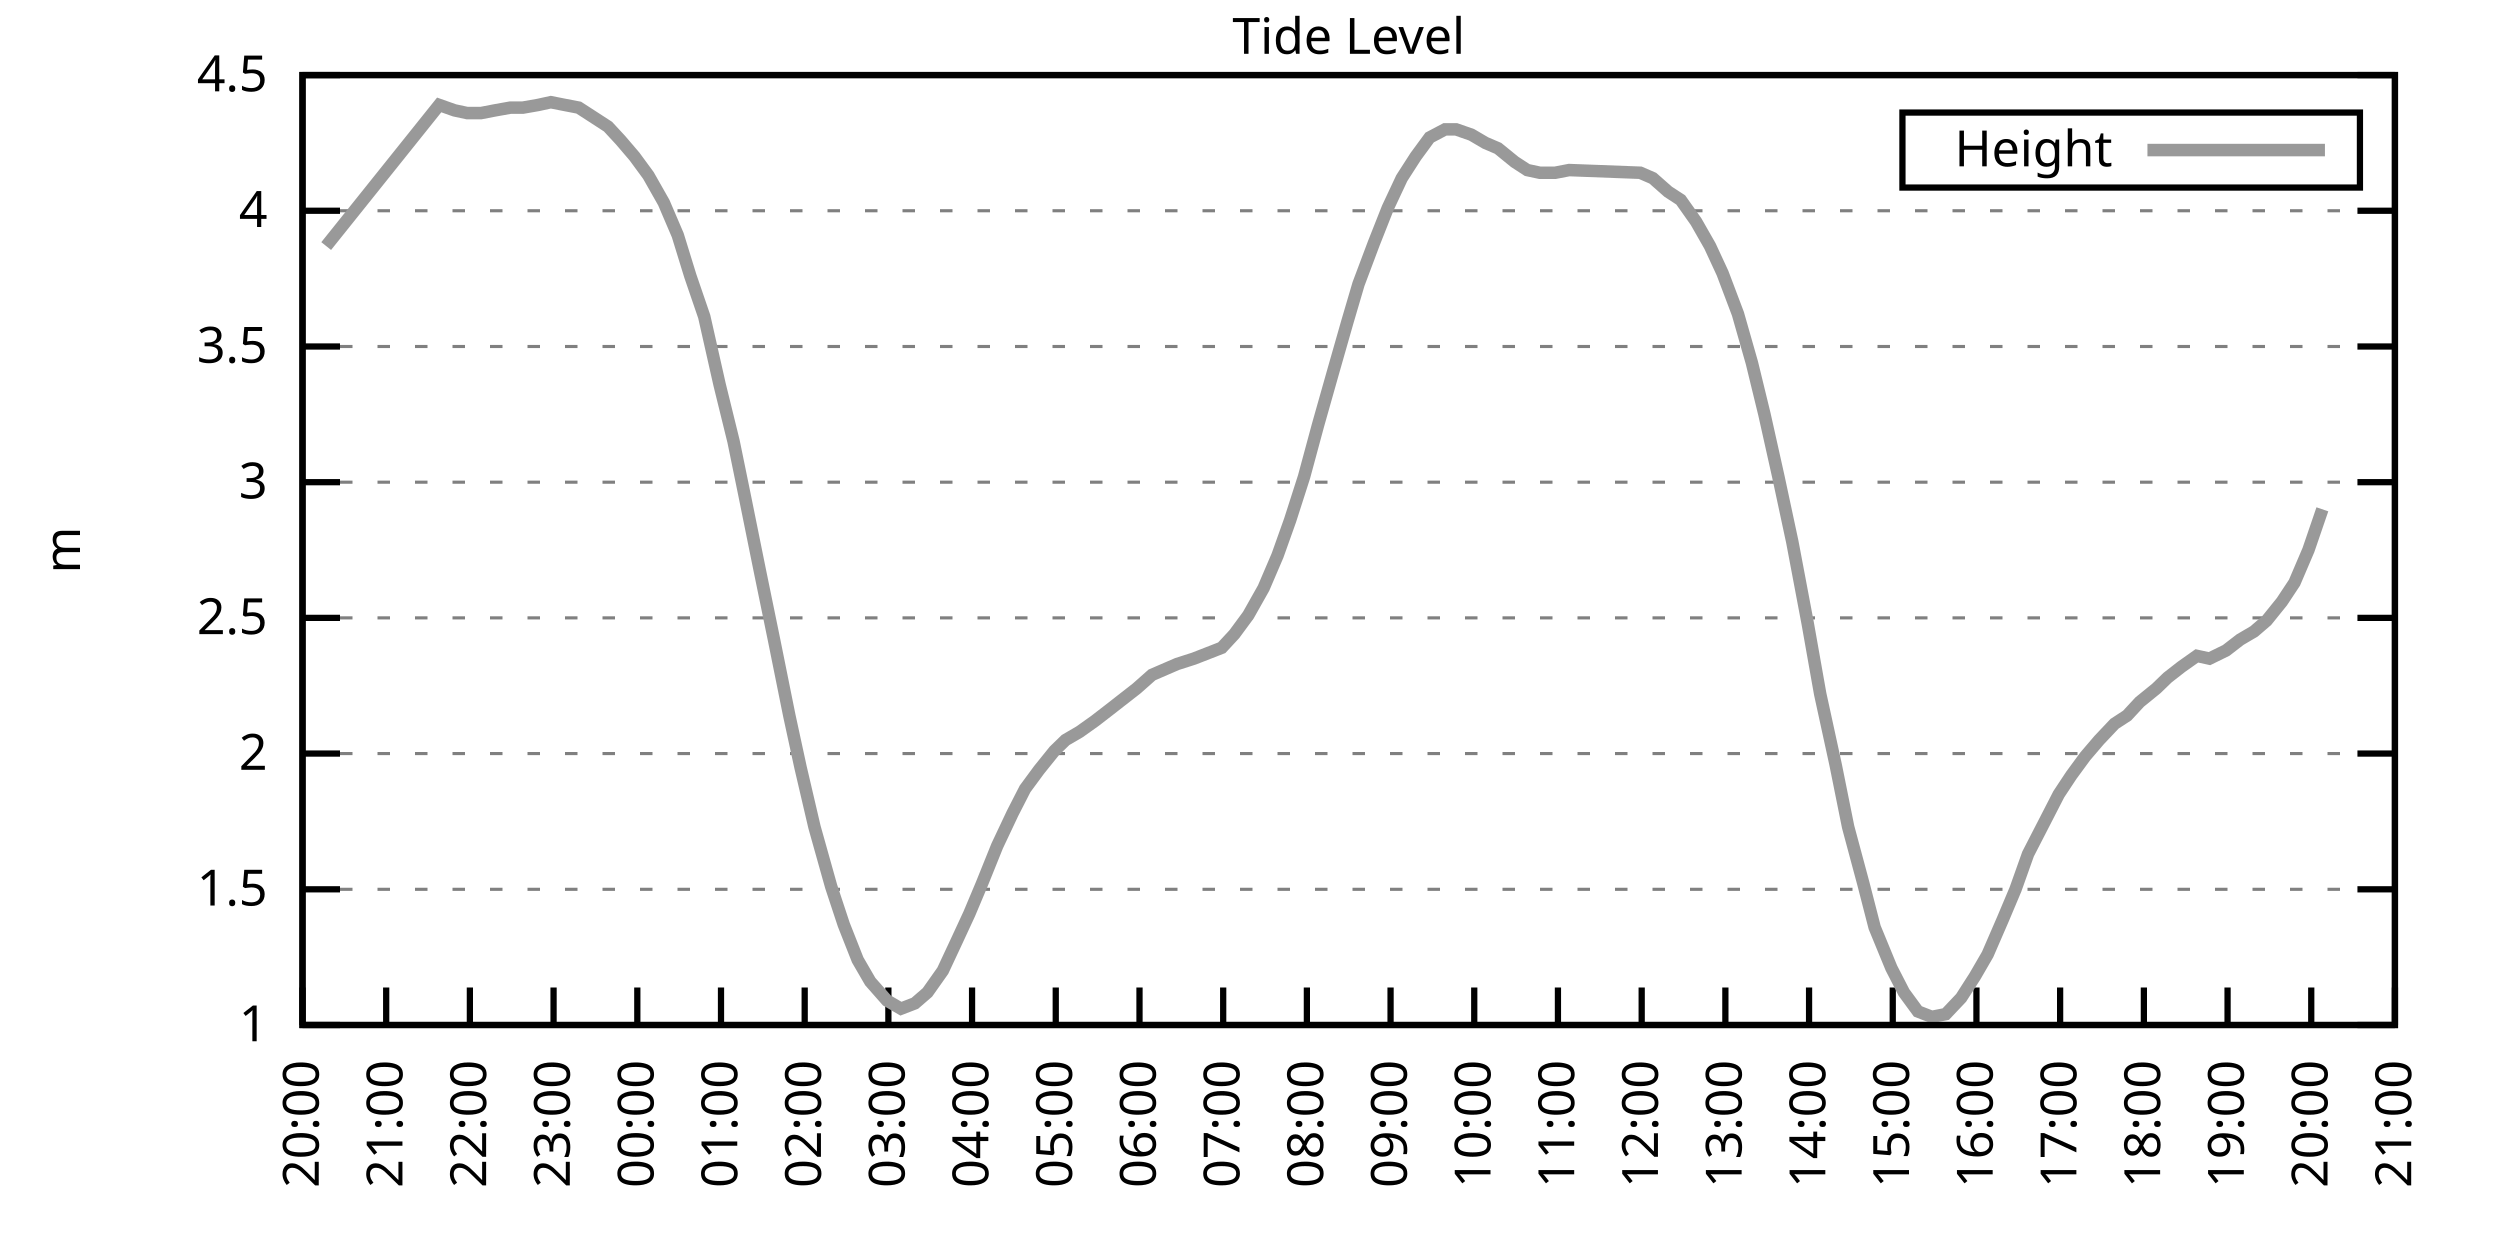
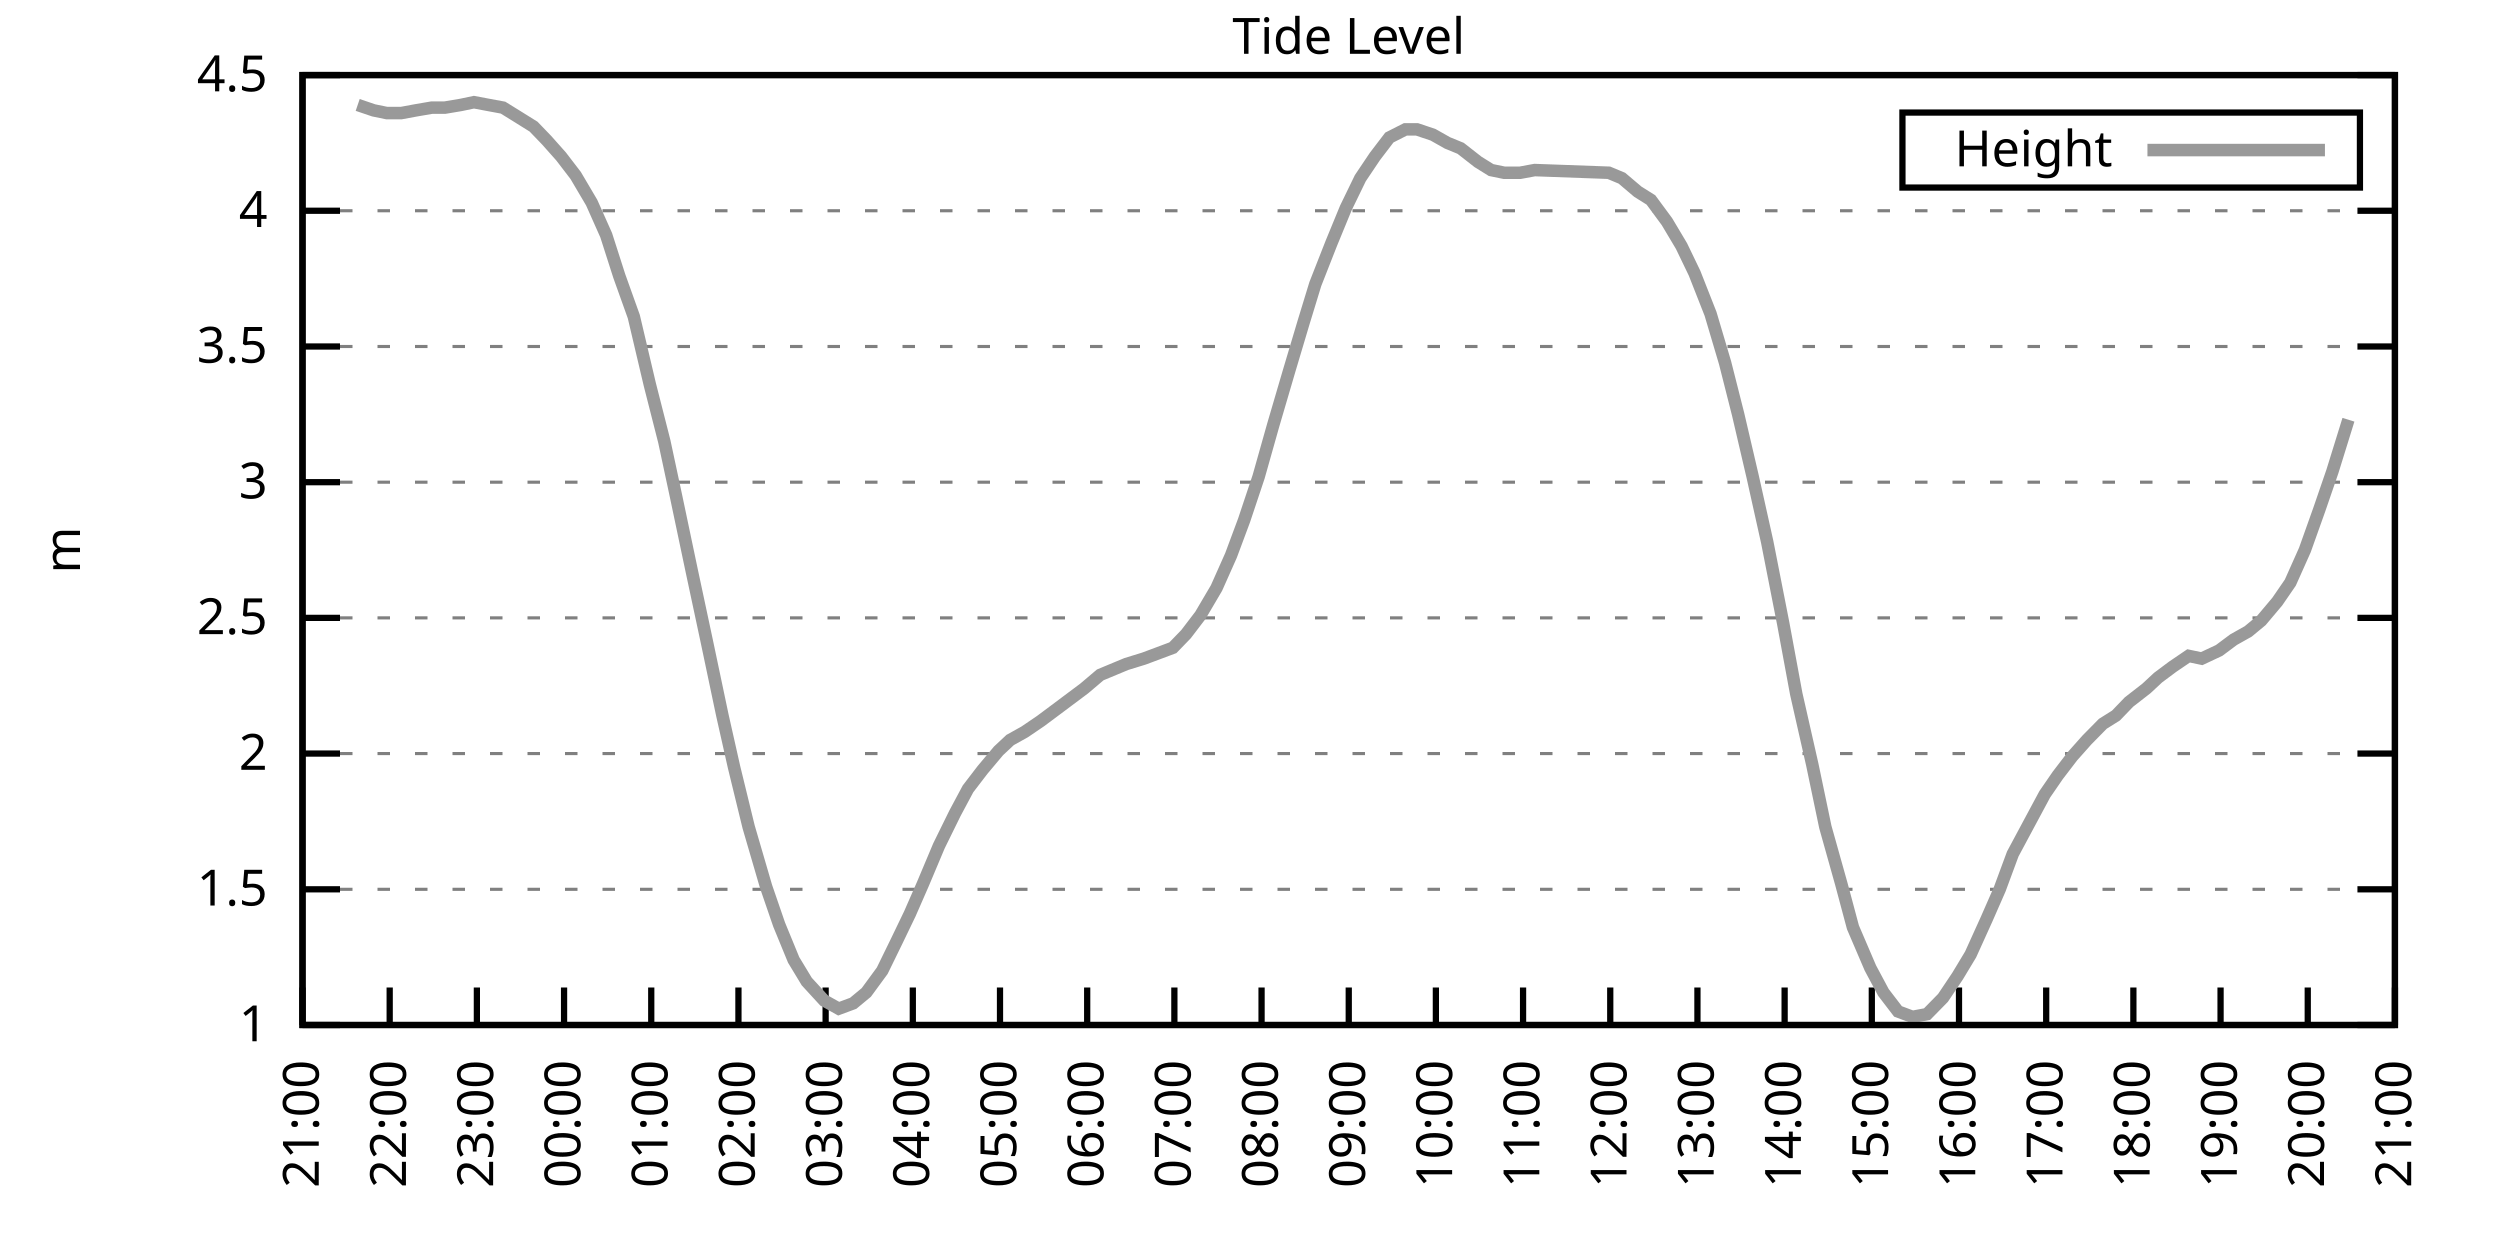
<svg xmlns="http://www.w3.org/2000/svg" xmlns:xlink="http://www.w3.org/1999/xlink" width="400" height="200" viewBox="0 0 400 200">
  <g id="gnuplot_canvas">
    <rect x="0" y="0" width="400" height="200" fill="none" />
    <defs>
      <circle id="gpDot" r="0.5" stroke-width="0.5" stroke="currentColor" />
      <path id="gpPt0" stroke-width="0.333" stroke="currentColor" d="M-1,0 h2 M0,-1 v2" />
      <path id="gpPt1" stroke-width="0.333" stroke="currentColor" d="M-1,-1 L1,1 M1,-1 L-1,1" />
      <path id="gpPt2" stroke-width="0.333" stroke="currentColor" d="M-1,0 L1,0 M0,-1 L0,1 M-1,-1 L1,1 M-1,1 L1,-1" />
      <rect id="gpPt3" stroke-width="0.333" stroke="currentColor" x="-1" y="-1" width="2" height="2" />
      <rect id="gpPt4" stroke-width="0.333" stroke="currentColor" fill="currentColor" x="-1" y="-1" width="2" height="2" />
      <circle id="gpPt5" stroke-width="0.333" stroke="currentColor" cx="0" cy="0" r="1" />
      <use xlink:href="#gpPt5" id="gpPt6" fill="currentColor" stroke="none" />
      <path id="gpPt7" stroke-width="0.333" stroke="currentColor" d="M0,-1.33 L-1.33,0.67 L1.33,0.67 z" />
      <use xlink:href="#gpPt7" id="gpPt8" fill="currentColor" stroke="none" />
      <use xlink:href="#gpPt7" id="gpPt9" stroke="currentColor" transform="rotate(180)" />
      <use xlink:href="#gpPt9" id="gpPt10" fill="currentColor" stroke="none" />
      <use xlink:href="#gpPt3" id="gpPt11" stroke="currentColor" transform="rotate(45)" />
      <use xlink:href="#gpPt11" id="gpPt12" fill="currentColor" stroke="none" />
      <path id="gpPt13" stroke-width="0.333" stroke="currentColor" d="M0,1.330 L1.265,0.411 L0.782,-1.067 L-0.782,-1.076 L-1.265,0.411 z" />
      <use xlink:href="#gpPt13" id="gpPt14" fill="currentColor" stroke="none" />
      <filter id="textbox" filterUnits="objectBoundingBox" x="0" y="0" height="1" width="1">
        <feFlood flood-color="white" flood-opacity="1" result="bgnd" />
        <feComposite in="SourceGraphic" in2="bgnd" operator="atop" />
      </filter>
      <filter id="greybox" filterUnits="objectBoundingBox" x="0" y="0" height="1" width="1">
        <feFlood flood-color="lightgrey" flood-opacity="1" result="grey" />
        <feComposite in="SourceGraphic" in2="grey" operator="atop" />
      </filter>
    </defs>
    <g fill="none" color="white" stroke="currentColor" stroke-width="1.00" stroke-linecap="butt" stroke-linejoin="miter">
</g>
    <g fill="none" color="black" stroke="currentColor" stroke-width="1.00" stroke-linecap="butt" stroke-linejoin="miter">
      <g stroke="none" shape-rendering="crispEdges">
        <polygon fill="rgb(255, 255, 255)" points="48.40,164.00 383.18,164.00 383.18,12.02 48.40,12.02 " />
      </g>
    </g>
    <g fill="none" color="black" stroke="currentColor" stroke-width="1.00" stroke-linecap="butt" stroke-linejoin="miter">
</g>
    <g fill="none" color="black" stroke="black" stroke-width="0.50" stroke-linecap="butt" stroke-linejoin="miter">
</g>
    <g fill="none" color="gray" stroke="currentColor" stroke-width="0.50" stroke-linecap="butt" stroke-linejoin="miter">
      <path stroke="gray" stroke-dasharray="2,4" class="gridline" d="M48.40,164.00 L383.19,164.00  " />
    </g>
    <g fill="none" color="gray" stroke="gray" stroke-width="1.00" stroke-linecap="butt" stroke-linejoin="miter">
</g>
    <g fill="none" color="black" stroke="currentColor" stroke-width="1.00" stroke-linecap="butt" stroke-linejoin="miter">
      <path stroke="black" d="M48.40,164.00 L54.40,164.00 M383.19,164.00 L377.19,164.00  " />
      <g transform="translate(42.80,166.60)" stroke="none" fill="black" font-family="Sans" font-size="8.00" text-anchor="end">
        <text>
          <tspan font-family="Sans"> 1</tspan>
        </text>
      </g>
    </g>
    <g fill="none" color="black" stroke="currentColor" stroke-width="1.00" stroke-linecap="butt" stroke-linejoin="miter">
</g>
    <g fill="none" color="black" stroke="black" stroke-width="0.50" stroke-linecap="butt" stroke-linejoin="miter">
</g>
    <g fill="none" color="gray" stroke="currentColor" stroke-width="0.50" stroke-linecap="butt" stroke-linejoin="miter">
      <path stroke="gray" stroke-dasharray="2,4" class="gridline" d="M48.40,142.29 L383.19,142.29  " />
    </g>
    <g fill="none" color="gray" stroke="gray" stroke-width="1.00" stroke-linecap="butt" stroke-linejoin="miter">
</g>
    <g fill="none" color="black" stroke="currentColor" stroke-width="1.00" stroke-linecap="butt" stroke-linejoin="miter">
      <path stroke="black" d="M48.40,142.29 L54.40,142.29 M383.19,142.29 L377.19,142.29  " />
      <g transform="translate(42.80,144.89)" stroke="none" fill="black" font-family="Sans" font-size="8.00" text-anchor="end">
        <text>
          <tspan font-family="Sans"> 1.5</tspan>
        </text>
      </g>
    </g>
    <g fill="none" color="black" stroke="currentColor" stroke-width="1.00" stroke-linecap="butt" stroke-linejoin="miter">
</g>
    <g fill="none" color="black" stroke="black" stroke-width="0.50" stroke-linecap="butt" stroke-linejoin="miter">
</g>
    <g fill="none" color="gray" stroke="currentColor" stroke-width="0.50" stroke-linecap="butt" stroke-linejoin="miter">
      <path stroke="gray" stroke-dasharray="2,4" class="gridline" d="M48.40,120.57 L383.19,120.57  " />
    </g>
    <g fill="none" color="gray" stroke="gray" stroke-width="1.00" stroke-linecap="butt" stroke-linejoin="miter">
</g>
    <g fill="none" color="black" stroke="currentColor" stroke-width="1.00" stroke-linecap="butt" stroke-linejoin="miter">
      <path stroke="black" d="M48.40,120.57 L54.40,120.57 M383.19,120.57 L377.19,120.57  " />
      <g transform="translate(42.80,123.17)" stroke="none" fill="black" font-family="Sans" font-size="8.00" text-anchor="end">
        <text>
          <tspan font-family="Sans"> 2</tspan>
        </text>
      </g>
    </g>
    <g fill="none" color="black" stroke="currentColor" stroke-width="1.00" stroke-linecap="butt" stroke-linejoin="miter">
</g>
    <g fill="none" color="black" stroke="black" stroke-width="0.50" stroke-linecap="butt" stroke-linejoin="miter">
</g>
    <g fill="none" color="gray" stroke="currentColor" stroke-width="0.50" stroke-linecap="butt" stroke-linejoin="miter">
      <path stroke="gray" stroke-dasharray="2,4" class="gridline" d="M48.40,98.86 L383.19,98.86  " />
    </g>
    <g fill="none" color="gray" stroke="gray" stroke-width="1.00" stroke-linecap="butt" stroke-linejoin="miter">
</g>
    <g fill="none" color="black" stroke="currentColor" stroke-width="1.00" stroke-linecap="butt" stroke-linejoin="miter">
      <path stroke="black" d="M48.40,98.86 L54.40,98.86 M383.19,98.86 L377.19,98.86  " />
      <g transform="translate(42.80,101.46)" stroke="none" fill="black" font-family="Sans" font-size="8.00" text-anchor="end">
        <text>
          <tspan font-family="Sans"> 2.5</tspan>
        </text>
      </g>
    </g>
    <g fill="none" color="black" stroke="currentColor" stroke-width="1.00" stroke-linecap="butt" stroke-linejoin="miter">
</g>
    <g fill="none" color="black" stroke="black" stroke-width="0.50" stroke-linecap="butt" stroke-linejoin="miter">
</g>
    <g fill="none" color="gray" stroke="currentColor" stroke-width="0.50" stroke-linecap="butt" stroke-linejoin="miter">
      <path stroke="gray" stroke-dasharray="2,4" class="gridline" d="M48.40,77.15 L383.19,77.15  " />
    </g>
    <g fill="none" color="gray" stroke="gray" stroke-width="1.00" stroke-linecap="butt" stroke-linejoin="miter">
</g>
    <g fill="none" color="black" stroke="currentColor" stroke-width="1.00" stroke-linecap="butt" stroke-linejoin="miter">
      <path stroke="black" d="M48.40,77.15 L54.40,77.15 M383.19,77.15 L377.19,77.15  " />
      <g transform="translate(42.80,79.75)" stroke="none" fill="black" font-family="Sans" font-size="8.00" text-anchor="end">
        <text>
          <tspan font-family="Sans"> 3</tspan>
        </text>
      </g>
    </g>
    <g fill="none" color="black" stroke="currentColor" stroke-width="1.00" stroke-linecap="butt" stroke-linejoin="miter">
</g>
    <g fill="none" color="black" stroke="black" stroke-width="0.50" stroke-linecap="butt" stroke-linejoin="miter">
</g>
    <g fill="none" color="gray" stroke="currentColor" stroke-width="0.50" stroke-linecap="butt" stroke-linejoin="miter">
      <path stroke="gray" stroke-dasharray="2,4" class="gridline" d="M48.40,55.44 L383.19,55.44  " />
    </g>
    <g fill="none" color="gray" stroke="gray" stroke-width="1.00" stroke-linecap="butt" stroke-linejoin="miter">
</g>
    <g fill="none" color="black" stroke="currentColor" stroke-width="1.00" stroke-linecap="butt" stroke-linejoin="miter">
      <path stroke="black" d="M48.40,55.44 L54.40,55.44 M383.19,55.44 L377.19,55.44  " />
      <g transform="translate(42.80,58.04)" stroke="none" fill="black" font-family="Sans" font-size="8.00" text-anchor="end">
        <text>
          <tspan font-family="Sans"> 3.5</tspan>
        </text>
      </g>
    </g>
    <g fill="none" color="black" stroke="currentColor" stroke-width="1.00" stroke-linecap="butt" stroke-linejoin="miter">
</g>
    <g fill="none" color="black" stroke="black" stroke-width="0.50" stroke-linecap="butt" stroke-linejoin="miter">
</g>
    <g fill="none" color="gray" stroke="currentColor" stroke-width="0.50" stroke-linecap="butt" stroke-linejoin="miter">
      <path stroke="gray" stroke-dasharray="2,4" class="gridline" d="M48.40,33.72 L383.19,33.72  " />
    </g>
    <g fill="none" color="gray" stroke="gray" stroke-width="1.00" stroke-linecap="butt" stroke-linejoin="miter">
</g>
    <g fill="none" color="black" stroke="currentColor" stroke-width="1.00" stroke-linecap="butt" stroke-linejoin="miter">
      <path stroke="black" d="M48.40,33.72 L54.40,33.72 M383.19,33.72 L377.19,33.72  " />
      <g transform="translate(42.80,36.32)" stroke="none" fill="black" font-family="Sans" font-size="8.00" text-anchor="end">
        <text>
          <tspan font-family="Sans"> 4</tspan>
        </text>
      </g>
    </g>
    <g fill="none" color="black" stroke="currentColor" stroke-width="1.00" stroke-linecap="butt" stroke-linejoin="miter">
</g>
    <g fill="none" color="black" stroke="black" stroke-width="0.50" stroke-linecap="butt" stroke-linejoin="miter">
</g>
    <g fill="none" color="gray" stroke="currentColor" stroke-width="0.50" stroke-linecap="butt" stroke-linejoin="miter">
      <path stroke="gray" stroke-dasharray="2,4" class="gridline" d="M48.40,12.01 L383.19,12.01  " />
    </g>
    <g fill="none" color="gray" stroke="gray" stroke-width="1.00" stroke-linecap="butt" stroke-linejoin="miter">
</g>
    <g fill="none" color="black" stroke="currentColor" stroke-width="1.00" stroke-linecap="butt" stroke-linejoin="miter">
      <path stroke="black" d="M48.40,12.01 L54.40,12.01 M383.19,12.01 L377.19,12.01  " />
      <g transform="translate(42.80,14.61)" stroke="none" fill="black" font-family="Sans" font-size="8.00" text-anchor="end">
        <text>
          <tspan font-family="Sans"> 4.5</tspan>
        </text>
      </g>
    </g>
    <g fill="none" color="black" stroke="currentColor" stroke-width="1.00" stroke-linecap="butt" stroke-linejoin="miter">
      <path stroke="black" d="M48.40,164.00 L48.40,158.00  " />
      <g transform="translate(51.00,169.60) rotate(270.00)" stroke="none" fill="black" font-family="Sans" font-size="8.00" text-anchor="end">
        <text>
-           <tspan font-family="Sans">20:00</tspan>
-         </text>
-       </g>
-     </g>
-     <g fill="none" color="black" stroke="currentColor" stroke-width="1.00" stroke-linecap="butt" stroke-linejoin="miter">
-       <path stroke="black" d="M61.79,164.00 L61.79,158.00  " />
-       <g transform="translate(64.39,169.60) rotate(270.00)" stroke="none" fill="black" font-family="Sans" font-size="8.00" text-anchor="end">
-         <text>
          <tspan font-family="Sans">21:00</tspan>
        </text>
      </g>
    </g>
    <g fill="none" color="black" stroke="currentColor" stroke-width="1.00" stroke-linecap="butt" stroke-linejoin="miter">
-       <path stroke="black" d="M75.18,164.00 L75.18,158.00  " />
-       <g transform="translate(77.78,169.60) rotate(270.00)" stroke="none" fill="black" font-family="Sans" font-size="8.00" text-anchor="end">
+       <path stroke="black" d="M62.35,164.00 L62.35,158.00  " />
+       <g transform="translate(64.95,169.60) rotate(270.00)" stroke="none" fill="black" font-family="Sans" font-size="8.00" text-anchor="end">
        <text>
          <tspan font-family="Sans">22:00</tspan>
        </text>
      </g>
    </g>
    <g fill="none" color="black" stroke="currentColor" stroke-width="1.00" stroke-linecap="butt" stroke-linejoin="miter">
-       <path stroke="black" d="M88.57,164.00 L88.57,158.00  " />
-       <g transform="translate(91.17,169.60) rotate(270.00)" stroke="none" fill="black" font-family="Sans" font-size="8.00" text-anchor="end">
+       <path stroke="black" d="M76.30,164.00 L76.30,158.00  " />
+       <g transform="translate(78.90,169.60) rotate(270.00)" stroke="none" fill="black" font-family="Sans" font-size="8.00" text-anchor="end">
        <text>
          <tspan font-family="Sans">23:00</tspan>
        </text>
      </g>
    </g>
    <g fill="none" color="black" stroke="currentColor" stroke-width="1.00" stroke-linecap="butt" stroke-linejoin="miter">
-       <path stroke="black" d="M101.97,164.00 L101.97,158.00  " />
-       <g transform="translate(104.57,169.60) rotate(270.00)" stroke="none" fill="black" font-family="Sans" font-size="8.00" text-anchor="end">
+       <path stroke="black" d="M90.25,164.00 L90.25,158.00  " />
+       <g transform="translate(92.85,169.60) rotate(270.00)" stroke="none" fill="black" font-family="Sans" font-size="8.00" text-anchor="end">
        <text>
          <tspan font-family="Sans">00:00</tspan>
        </text>
      </g>
    </g>
    <g fill="none" color="black" stroke="currentColor" stroke-width="1.00" stroke-linecap="butt" stroke-linejoin="miter">
-       <path stroke="black" d="M115.36,164.00 L115.36,158.00  " />
-       <g transform="translate(117.96,169.60) rotate(270.00)" stroke="none" fill="black" font-family="Sans" font-size="8.00" text-anchor="end">
+       <path stroke="black" d="M104.20,164.00 L104.20,158.00  " />
+       <g transform="translate(106.80,169.60) rotate(270.00)" stroke="none" fill="black" font-family="Sans" font-size="8.00" text-anchor="end">
        <text>
          <tspan font-family="Sans">01:00</tspan>
        </text>
      </g>
    </g>
    <g fill="none" color="black" stroke="currentColor" stroke-width="1.00" stroke-linecap="butt" stroke-linejoin="miter">
-       <path stroke="black" d="M128.75,164.00 L128.75,158.00  " />
-       <g transform="translate(131.35,169.60) rotate(270.00)" stroke="none" fill="black" font-family="Sans" font-size="8.00" text-anchor="end">
+       <path stroke="black" d="M118.15,164.00 L118.15,158.00  " />
+       <g transform="translate(120.75,169.60) rotate(270.00)" stroke="none" fill="black" font-family="Sans" font-size="8.00" text-anchor="end">
        <text>
          <tspan font-family="Sans">02:00</tspan>
        </text>
      </g>
    </g>
    <g fill="none" color="black" stroke="currentColor" stroke-width="1.00" stroke-linecap="butt" stroke-linejoin="miter">
-       <path stroke="black" d="M142.14,164.00 L142.14,158.00  " />
-       <g transform="translate(144.74,169.60) rotate(270.00)" stroke="none" fill="black" font-family="Sans" font-size="8.00" text-anchor="end">
+       <path stroke="black" d="M132.10,164.00 L132.10,158.00  " />
+       <g transform="translate(134.70,169.60) rotate(270.00)" stroke="none" fill="black" font-family="Sans" font-size="8.00" text-anchor="end">
        <text>
          <tspan font-family="Sans">03:00</tspan>
        </text>
      </g>
    </g>
    <g fill="none" color="black" stroke="currentColor" stroke-width="1.00" stroke-linecap="butt" stroke-linejoin="miter">
-       <path stroke="black" d="M155.53,164.00 L155.53,158.00  " />
-       <g transform="translate(158.13,169.60) rotate(270.00)" stroke="none" fill="black" font-family="Sans" font-size="8.00" text-anchor="end">
+       <path stroke="black" d="M146.05,164.00 L146.05,158.00  " />
+       <g transform="translate(148.65,169.60) rotate(270.00)" stroke="none" fill="black" font-family="Sans" font-size="8.00" text-anchor="end">
        <text>
          <tspan font-family="Sans">04:00</tspan>
        </text>
      </g>
    </g>
    <g fill="none" color="black" stroke="currentColor" stroke-width="1.00" stroke-linecap="butt" stroke-linejoin="miter">
-       <path stroke="black" d="M168.92,164.00 L168.92,158.00  " />
-       <g transform="translate(171.52,169.60) rotate(270.00)" stroke="none" fill="black" font-family="Sans" font-size="8.00" text-anchor="end">
+       <path stroke="black" d="M160.00,164.00 L160.00,158.00  " />
+       <g transform="translate(162.60,169.60) rotate(270.00)" stroke="none" fill="black" font-family="Sans" font-size="8.00" text-anchor="end">
        <text>
          <tspan font-family="Sans">05:00</tspan>
        </text>
      </g>
    </g>
    <g fill="none" color="black" stroke="currentColor" stroke-width="1.00" stroke-linecap="butt" stroke-linejoin="miter">
-       <path stroke="black" d="M182.32,164.00 L182.32,158.00  " />
-       <g transform="translate(184.92,169.60) rotate(270.00)" stroke="none" fill="black" font-family="Sans" font-size="8.00" text-anchor="end">
+       <path stroke="black" d="M173.95,164.00 L173.95,158.00  " />
+       <g transform="translate(176.55,169.60) rotate(270.00)" stroke="none" fill="black" font-family="Sans" font-size="8.00" text-anchor="end">
        <text>
          <tspan font-family="Sans">06:00</tspan>
        </text>
      </g>
    </g>
    <g fill="none" color="black" stroke="currentColor" stroke-width="1.00" stroke-linecap="butt" stroke-linejoin="miter">
-       <path stroke="black" d="M195.71,164.00 L195.71,158.00  " />
-       <g transform="translate(198.31,169.60) rotate(270.00)" stroke="none" fill="black" font-family="Sans" font-size="8.00" text-anchor="end">
+       <path stroke="black" d="M187.90,164.00 L187.90,158.00  " />
+       <g transform="translate(190.50,169.60) rotate(270.00)" stroke="none" fill="black" font-family="Sans" font-size="8.00" text-anchor="end">
        <text>
          <tspan font-family="Sans">07:00</tspan>
        </text>
      </g>
    </g>
    <g fill="none" color="black" stroke="currentColor" stroke-width="1.00" stroke-linecap="butt" stroke-linejoin="miter">
-       <path stroke="black" d="M209.10,164.00 L209.10,158.00  " />
-       <g transform="translate(211.70,169.60) rotate(270.00)" stroke="none" fill="black" font-family="Sans" font-size="8.00" text-anchor="end">
+       <path stroke="black" d="M201.85,164.00 L201.85,158.00  " />
+       <g transform="translate(204.45,169.60) rotate(270.00)" stroke="none" fill="black" font-family="Sans" font-size="8.00" text-anchor="end">
        <text>
          <tspan font-family="Sans">08:00</tspan>
        </text>
      </g>
    </g>
    <g fill="none" color="black" stroke="currentColor" stroke-width="1.00" stroke-linecap="butt" stroke-linejoin="miter">
-       <path stroke="black" d="M222.49,164.00 L222.49,158.00  " />
-       <g transform="translate(225.09,169.60) rotate(270.00)" stroke="none" fill="black" font-family="Sans" font-size="8.00" text-anchor="end">
+       <path stroke="black" d="M215.80,164.00 L215.80,158.00  " />
+       <g transform="translate(218.40,169.60) rotate(270.00)" stroke="none" fill="black" font-family="Sans" font-size="8.00" text-anchor="end">
        <text>
          <tspan font-family="Sans">09:00</tspan>
        </text>
      </g>
    </g>
    <g fill="none" color="black" stroke="currentColor" stroke-width="1.00" stroke-linecap="butt" stroke-linejoin="miter">
-       <path stroke="black" d="M235.88,164.00 L235.88,158.00  " />
-       <g transform="translate(238.48,169.60) rotate(270.00)" stroke="none" fill="black" font-family="Sans" font-size="8.00" text-anchor="end">
+       <path stroke="black" d="M229.74,164.00 L229.74,158.00  " />
+       <g transform="translate(232.34,169.60) rotate(270.00)" stroke="none" fill="black" font-family="Sans" font-size="8.00" text-anchor="end">
        <text>
          <tspan font-family="Sans">10:00</tspan>
        </text>
      </g>
    </g>
    <g fill="none" color="black" stroke="currentColor" stroke-width="1.00" stroke-linecap="butt" stroke-linejoin="miter">
-       <path stroke="black" d="M249.27,164.00 L249.27,158.00  " />
-       <g transform="translate(251.87,169.60) rotate(270.00)" stroke="none" fill="black" font-family="Sans" font-size="8.00" text-anchor="end">
+       <path stroke="black" d="M243.69,164.00 L243.69,158.00  " />
+       <g transform="translate(246.29,169.60) rotate(270.00)" stroke="none" fill="black" font-family="Sans" font-size="8.00" text-anchor="end">
        <text>
          <tspan font-family="Sans">11:00</tspan>
        </text>
      </g>
    </g>
    <g fill="none" color="black" stroke="currentColor" stroke-width="1.00" stroke-linecap="butt" stroke-linejoin="miter">
-       <path stroke="black" d="M262.67,164.00 L262.67,158.00  " />
-       <g transform="translate(265.27,169.60) rotate(270.00)" stroke="none" fill="black" font-family="Sans" font-size="8.00" text-anchor="end">
+       <path stroke="black" d="M257.64,164.00 L257.64,158.00  " />
+       <g transform="translate(260.24,169.60) rotate(270.00)" stroke="none" fill="black" font-family="Sans" font-size="8.00" text-anchor="end">
        <text>
          <tspan font-family="Sans">12:00</tspan>
        </text>
      </g>
    </g>
    <g fill="none" color="black" stroke="currentColor" stroke-width="1.00" stroke-linecap="butt" stroke-linejoin="miter">
-       <path stroke="black" d="M276.06,164.00 L276.06,158.00  " />
-       <g transform="translate(278.66,169.60) rotate(270.00)" stroke="none" fill="black" font-family="Sans" font-size="8.00" text-anchor="end">
+       <path stroke="black" d="M271.59,164.00 L271.59,158.00  " />
+       <g transform="translate(274.19,169.60) rotate(270.00)" stroke="none" fill="black" font-family="Sans" font-size="8.00" text-anchor="end">
        <text>
          <tspan font-family="Sans">13:00</tspan>
        </text>
      </g>
    </g>
    <g fill="none" color="black" stroke="currentColor" stroke-width="1.00" stroke-linecap="butt" stroke-linejoin="miter">
-       <path stroke="black" d="M289.45,164.00 L289.45,158.00  " />
-       <g transform="translate(292.05,169.60) rotate(270.00)" stroke="none" fill="black" font-family="Sans" font-size="8.00" text-anchor="end">
+       <path stroke="black" d="M285.54,164.00 L285.54,158.00  " />
+       <g transform="translate(288.14,169.60) rotate(270.00)" stroke="none" fill="black" font-family="Sans" font-size="8.00" text-anchor="end">
        <text>
          <tspan font-family="Sans">14:00</tspan>
        </text>
      </g>
    </g>
    <g fill="none" color="black" stroke="currentColor" stroke-width="1.00" stroke-linecap="butt" stroke-linejoin="miter">
-       <path stroke="black" d="M302.84,164.00 L302.84,158.00  " />
-       <g transform="translate(305.44,169.60) rotate(270.00)" stroke="none" fill="black" font-family="Sans" font-size="8.00" text-anchor="end">
+       <path stroke="black" d="M299.49,164.00 L299.49,158.00  " />
+       <g transform="translate(302.09,169.60) rotate(270.00)" stroke="none" fill="black" font-family="Sans" font-size="8.00" text-anchor="end">
        <text>
          <tspan font-family="Sans">15:00</tspan>
        </text>
      </g>
    </g>
    <g fill="none" color="black" stroke="currentColor" stroke-width="1.00" stroke-linecap="butt" stroke-linejoin="miter">
-       <path stroke="black" d="M316.23,164.00 L316.23,158.00  " />
-       <g transform="translate(318.83,169.60) rotate(270.00)" stroke="none" fill="black" font-family="Sans" font-size="8.00" text-anchor="end">
+       <path stroke="black" d="M313.44,164.00 L313.44,158.00  " />
+       <g transform="translate(316.04,169.60) rotate(270.00)" stroke="none" fill="black" font-family="Sans" font-size="8.00" text-anchor="end">
        <text>
          <tspan font-family="Sans">16:00</tspan>
        </text>
      </g>
    </g>
    <g fill="none" color="black" stroke="currentColor" stroke-width="1.00" stroke-linecap="butt" stroke-linejoin="miter">
-       <path stroke="black" d="M329.62,164.00 L329.62,158.00  " />
-       <g transform="translate(332.22,169.60) rotate(270.00)" stroke="none" fill="black" font-family="Sans" font-size="8.00" text-anchor="end">
+       <path stroke="black" d="M327.39,164.00 L327.39,158.00  " />
+       <g transform="translate(329.99,169.60) rotate(270.00)" stroke="none" fill="black" font-family="Sans" font-size="8.00" text-anchor="end">
        <text>
          <tspan font-family="Sans">17:00</tspan>
        </text>
      </g>
    </g>
    <g fill="none" color="black" stroke="currentColor" stroke-width="1.00" stroke-linecap="butt" stroke-linejoin="miter">
-       <path stroke="black" d="M343.02,164.00 L343.02,158.00  " />
-       <g transform="translate(345.62,169.60) rotate(270.00)" stroke="none" fill="black" font-family="Sans" font-size="8.00" text-anchor="end">
+       <path stroke="black" d="M341.34,164.00 L341.34,158.00  " />
+       <g transform="translate(343.94,169.60) rotate(270.00)" stroke="none" fill="black" font-family="Sans" font-size="8.00" text-anchor="end">
        <text>
          <tspan font-family="Sans">18:00</tspan>
        </text>
      </g>
    </g>
    <g fill="none" color="black" stroke="currentColor" stroke-width="1.00" stroke-linecap="butt" stroke-linejoin="miter">
-       <path stroke="black" d="M356.41,164.00 L356.41,158.00  " />
-       <g transform="translate(359.01,169.60) rotate(270.00)" stroke="none" fill="black" font-family="Sans" font-size="8.00" text-anchor="end">
+       <path stroke="black" d="M355.29,164.00 L355.29,158.00  " />
+       <g transform="translate(357.89,169.60) rotate(270.00)" stroke="none" fill="black" font-family="Sans" font-size="8.00" text-anchor="end">
        <text>
          <tspan font-family="Sans">19:00</tspan>
        </text>
      </g>
    </g>
    <g fill="none" color="black" stroke="currentColor" stroke-width="1.00" stroke-linecap="butt" stroke-linejoin="miter">
-       <path stroke="black" d="M369.80,164.00 L369.80,158.00  " />
-       <g transform="translate(372.40,169.60) rotate(270.00)" stroke="none" fill="black" font-family="Sans" font-size="8.00" text-anchor="end">
+       <path stroke="black" d="M369.24,164.00 L369.24,158.00  " />
+       <g transform="translate(371.84,169.60) rotate(270.00)" stroke="none" fill="black" font-family="Sans" font-size="8.00" text-anchor="end">
        <text>
          <tspan font-family="Sans">20:00</tspan>
        </text>
      </g>
    </g>
    <g fill="none" color="black" stroke="currentColor" stroke-width="1.00" stroke-linecap="butt" stroke-linejoin="miter">
      <path stroke="black" d="M383.19,164.00 L383.19,158.00  " />
      <g transform="translate(385.79,169.60) rotate(270.00)" stroke="none" fill="black" font-family="Sans" font-size="8.00" text-anchor="end">
        <text>
          <tspan font-family="Sans">21:00</tspan>
        </text>
      </g>
    </g>
    <g fill="none" color="black" stroke="currentColor" stroke-width="1.00" stroke-linecap="butt" stroke-linejoin="miter">
</g>
    <g fill="none" color="black" stroke="currentColor" stroke-width="1.00" stroke-linecap="butt" stroke-linejoin="miter">
      <path stroke="black" d="M48.40,12.01 L48.40,164.00 L383.19,164.00 L383.19,12.01 L48.40,12.01 Z  " />
    </g>
    <g fill="none" color="black" stroke="currentColor" stroke-width="1.00" stroke-linecap="butt" stroke-linejoin="miter">
</g>
    <g fill="none" color="black" stroke="currentColor" stroke-width="1.00" stroke-linecap="butt" stroke-linejoin="miter">
      <path stroke="black" d="M304.39,30.01 L304.39,18.01 L377.59,18.01 L377.59,30.01 L304.39,30.01 Z  " />
    </g>
    <g id="Tide_level_plot_1">
      <g fill="none" color="white" stroke="black" stroke-width="2.00" stroke-linecap="butt" stroke-linejoin="miter">
</g>
      <g fill="none" color="black" stroke="currentColor" stroke-width="2.00" stroke-linecap="butt" stroke-linejoin="miter">
        <g transform="translate(337.99,26.61)" stroke="none" fill="black" font-family="Sans" font-size="8.00" text-anchor="end">
          <text>
            <tspan font-family="Sans">Height</tspan>
          </text>
        </g>
      </g>
      <g fill="none" color="black" stroke="currentColor" stroke-width="2.00" stroke-linecap="butt" stroke-linejoin="miter">
-         <path stroke="rgb(153, 153, 153)" d="M343.59,24.01 L371.99,24.01 M52.19,39.37 L70.27,16.79 L72.73,17.66 L74.74,18.09 L76.97,18.09 L79.20,17.66   L81.66,17.22 L83.66,17.22 L86.12,16.79 L88.13,16.35 L90.36,16.79 L92.59,17.22 L94.60,18.52 L97.28,20.26   L99.29,22.43 L101.52,25.04 L103.75,28.08 L106.21,32.42 L108.44,37.63 L110.45,44.15 L112.68,50.66 L115.13,61.52   L117.37,70.63 L119.15,79.32 L121.61,91.48 L123.84,102.34 L126.29,114.49 L128.08,122.75 L130.31,132.30 L132.99,141.85   L135.00,147.93 L137.23,153.58 L139.24,157.05 L141.92,160.09 L144.15,161.39 L146.38,160.53 L148.39,158.79 L150.85,155.31   L153.08,150.54 L155.09,146.20 L157.10,141.42 L159.55,135.34 L162.01,130.13 L164.01,126.22 L166.25,123.18 L168.70,120.14   L170.49,118.40 L172.72,117.10 L175.17,115.36 L177.41,113.63 L181.87,110.15 L184.32,107.98 L186.33,107.11 L188.34,106.24   L191.02,105.38 L193.25,104.51 L195.48,103.64 L197.49,101.47 L199.73,98.43 L202.18,94.08 L204.41,88.87 L206.42,83.23   L208.65,76.28 L210.88,68.03 L213.34,59.34 L215.57,51.53 L217.36,45.45 L219.81,38.93 L222.04,33.29 L224.28,28.51   L226.51,25.04 L228.74,22.00 L231.20,20.70 L232.98,20.70 L235.44,21.56 L237.67,22.87 L239.68,23.73 L242.36,25.91   L244.36,27.21 L246.37,27.64 L248.83,27.64 L251.06,27.21 L262.44,27.64 L264.45,28.51 L266.91,30.68 L268.92,31.99   L271.37,35.46 L273.60,39.37 L275.61,43.71 L278.07,50.22 L280.30,58.04 L282.31,66.29 L284.54,76.28 L286.77,86.70   L289.23,99.73 L291.23,111.02 L293.69,122.31 L295.70,132.30 L298.15,141.42 L299.94,148.37 L302.62,154.88 L304.63,158.79   L306.86,161.83 L309.09,162.70 L311.32,162.26 L313.78,159.66 L316.01,156.18 L318.02,152.71 L320.47,147.06 L322.48,142.29   L324.49,136.64 L326.95,131.86 L329.40,127.09 L331.41,124.05 L333.64,121.01 L335.87,118.40 L338.33,115.80 L340.34,114.49   L342.35,112.32 L345.02,110.15 L346.81,108.42 L349.04,106.68 L351.50,104.94 L353.51,105.38 L356.18,104.07 L358.42,102.34   L360.65,101.03 L362.66,99.30 L365.11,96.26 L367.12,93.22 L369.35,88.00 L371.58,81.49  " />
+         <path stroke="rgb(153, 153, 153)" d="M343.59,24.01 L371.99,24.01 M57.23,16.79 L59.79,17.66 L61.88,18.09 L64.21,18.09 L66.53,17.66 L69.09,17.22   L71.18,17.22 L73.74,16.79 L75.83,16.35 L78.16,16.79 L80.48,17.22 L82.58,18.52 L85.37,20.26 L87.46,22.43   L89.78,25.04 L92.11,28.08 L94.67,32.42 L96.99,37.63 L99.08,44.15 L101.41,50.66 L103.97,61.52 L106.29,70.63   L108.15,79.32 L110.71,91.48 L113.03,102.34 L115.59,114.49 L117.45,122.75 L119.78,132.30 L122.57,141.85 L124.66,147.93   L126.98,153.58 L129.08,157.05 L131.87,160.09 L134.19,161.39 L136.51,160.53 L138.61,158.79 L141.16,155.31 L143.49,150.54   L145.58,146.20 L147.67,141.42 L150.23,135.34 L152.79,130.13 L154.88,126.22 L157.21,123.18 L159.76,120.14 L161.62,118.40   L163.95,117.10 L166.51,115.36 L168.83,113.63 L173.48,110.15 L176.04,107.98 L178.13,107.11 L180.22,106.24 L183.01,105.38   L185.34,104.51 L187.66,103.64 L189.76,101.47 L192.08,98.43 L194.64,94.08 L196.96,88.87 L199.06,83.23 L201.38,76.28   L203.71,68.03 L206.26,59.34 L208.59,51.53 L210.45,45.45 L213.01,38.93 L215.33,33.29 L217.65,28.51 L219.98,25.04   L222.30,22.00 L224.86,20.70 L226.72,20.70 L229.28,21.56 L231.60,22.87 L233.70,23.73 L236.49,25.91 L238.58,27.21   L240.67,27.64 L243.23,27.64 L245.55,27.21 L257.41,27.64 L259.50,28.51 L262.06,30.68 L264.15,31.99 L266.71,35.46   L269.04,39.37 L271.13,43.71 L273.69,50.22 L276.01,58.04 L278.10,66.29 L280.43,76.28 L282.75,86.70 L285.31,99.73   L287.40,111.02 L289.96,122.31 L292.05,132.30 L294.61,141.42 L296.47,148.37 L299.26,154.88 L301.35,158.79 L303.68,161.83   L306.00,162.70 L308.33,162.26 L310.88,159.66 L313.21,156.18 L315.30,152.71 L317.86,147.06 L319.95,142.29 L322.04,136.64   L324.60,131.86 L327.16,127.09 L329.25,124.05 L331.58,121.01 L333.90,118.40 L336.46,115.80 L338.55,114.49 L340.64,112.32   L343.43,110.15 L345.29,108.42 L347.62,106.68 L350.18,104.94 L352.27,105.38 L355.06,104.07 L357.38,102.34 L359.71,101.03   L361.80,99.30 L364.36,96.26 L366.45,93.22 L368.78,88.00 L371.10,81.49 L373.19,75.41 L375.75,67.16  " />
      </g>
    </g>
    <g fill="none" color="black" stroke="currentColor" stroke-width="2.00" stroke-linecap="butt" stroke-linejoin="miter">
</g>
    <g fill="none" color="black" stroke="black" stroke-width="1.00" stroke-linecap="butt" stroke-linejoin="miter">
</g>
    <g fill="none" color="black" stroke="currentColor" stroke-width="1.00" stroke-linecap="butt" stroke-linejoin="miter">
      <path stroke="black" d="M48.40,12.01 L48.40,164.00 L383.19,164.00 L383.19,12.01 L48.40,12.01 Z  " />
      <g transform="translate(12.80,88.01) rotate(270.00)" stroke="none" fill="black" font-family="Sans" font-size="8.00" text-anchor="middle">
        <text>
          <tspan font-family="Sans">m</tspan>
        </text>
      </g>
    </g>
    <g fill="none" color="black" stroke="currentColor" stroke-width="1.00" stroke-linecap="butt" stroke-linejoin="miter">
</g>
    <g fill="none" color="black" stroke="currentColor" stroke-width="1.00" stroke-linecap="butt" stroke-linejoin="miter">
      <g transform="translate(215.79,8.61)" stroke="none" fill="black" font-family="Sans" font-size="8.00" text-anchor="middle">
        <text>
          <tspan font-family="Sans">Tide Level</tspan>
        </text>
      </g>
    </g>
    <g fill="none" color="black" stroke="currentColor" stroke-width="1.00" stroke-linecap="butt" stroke-linejoin="miter">
</g>
  </g>
</svg>
